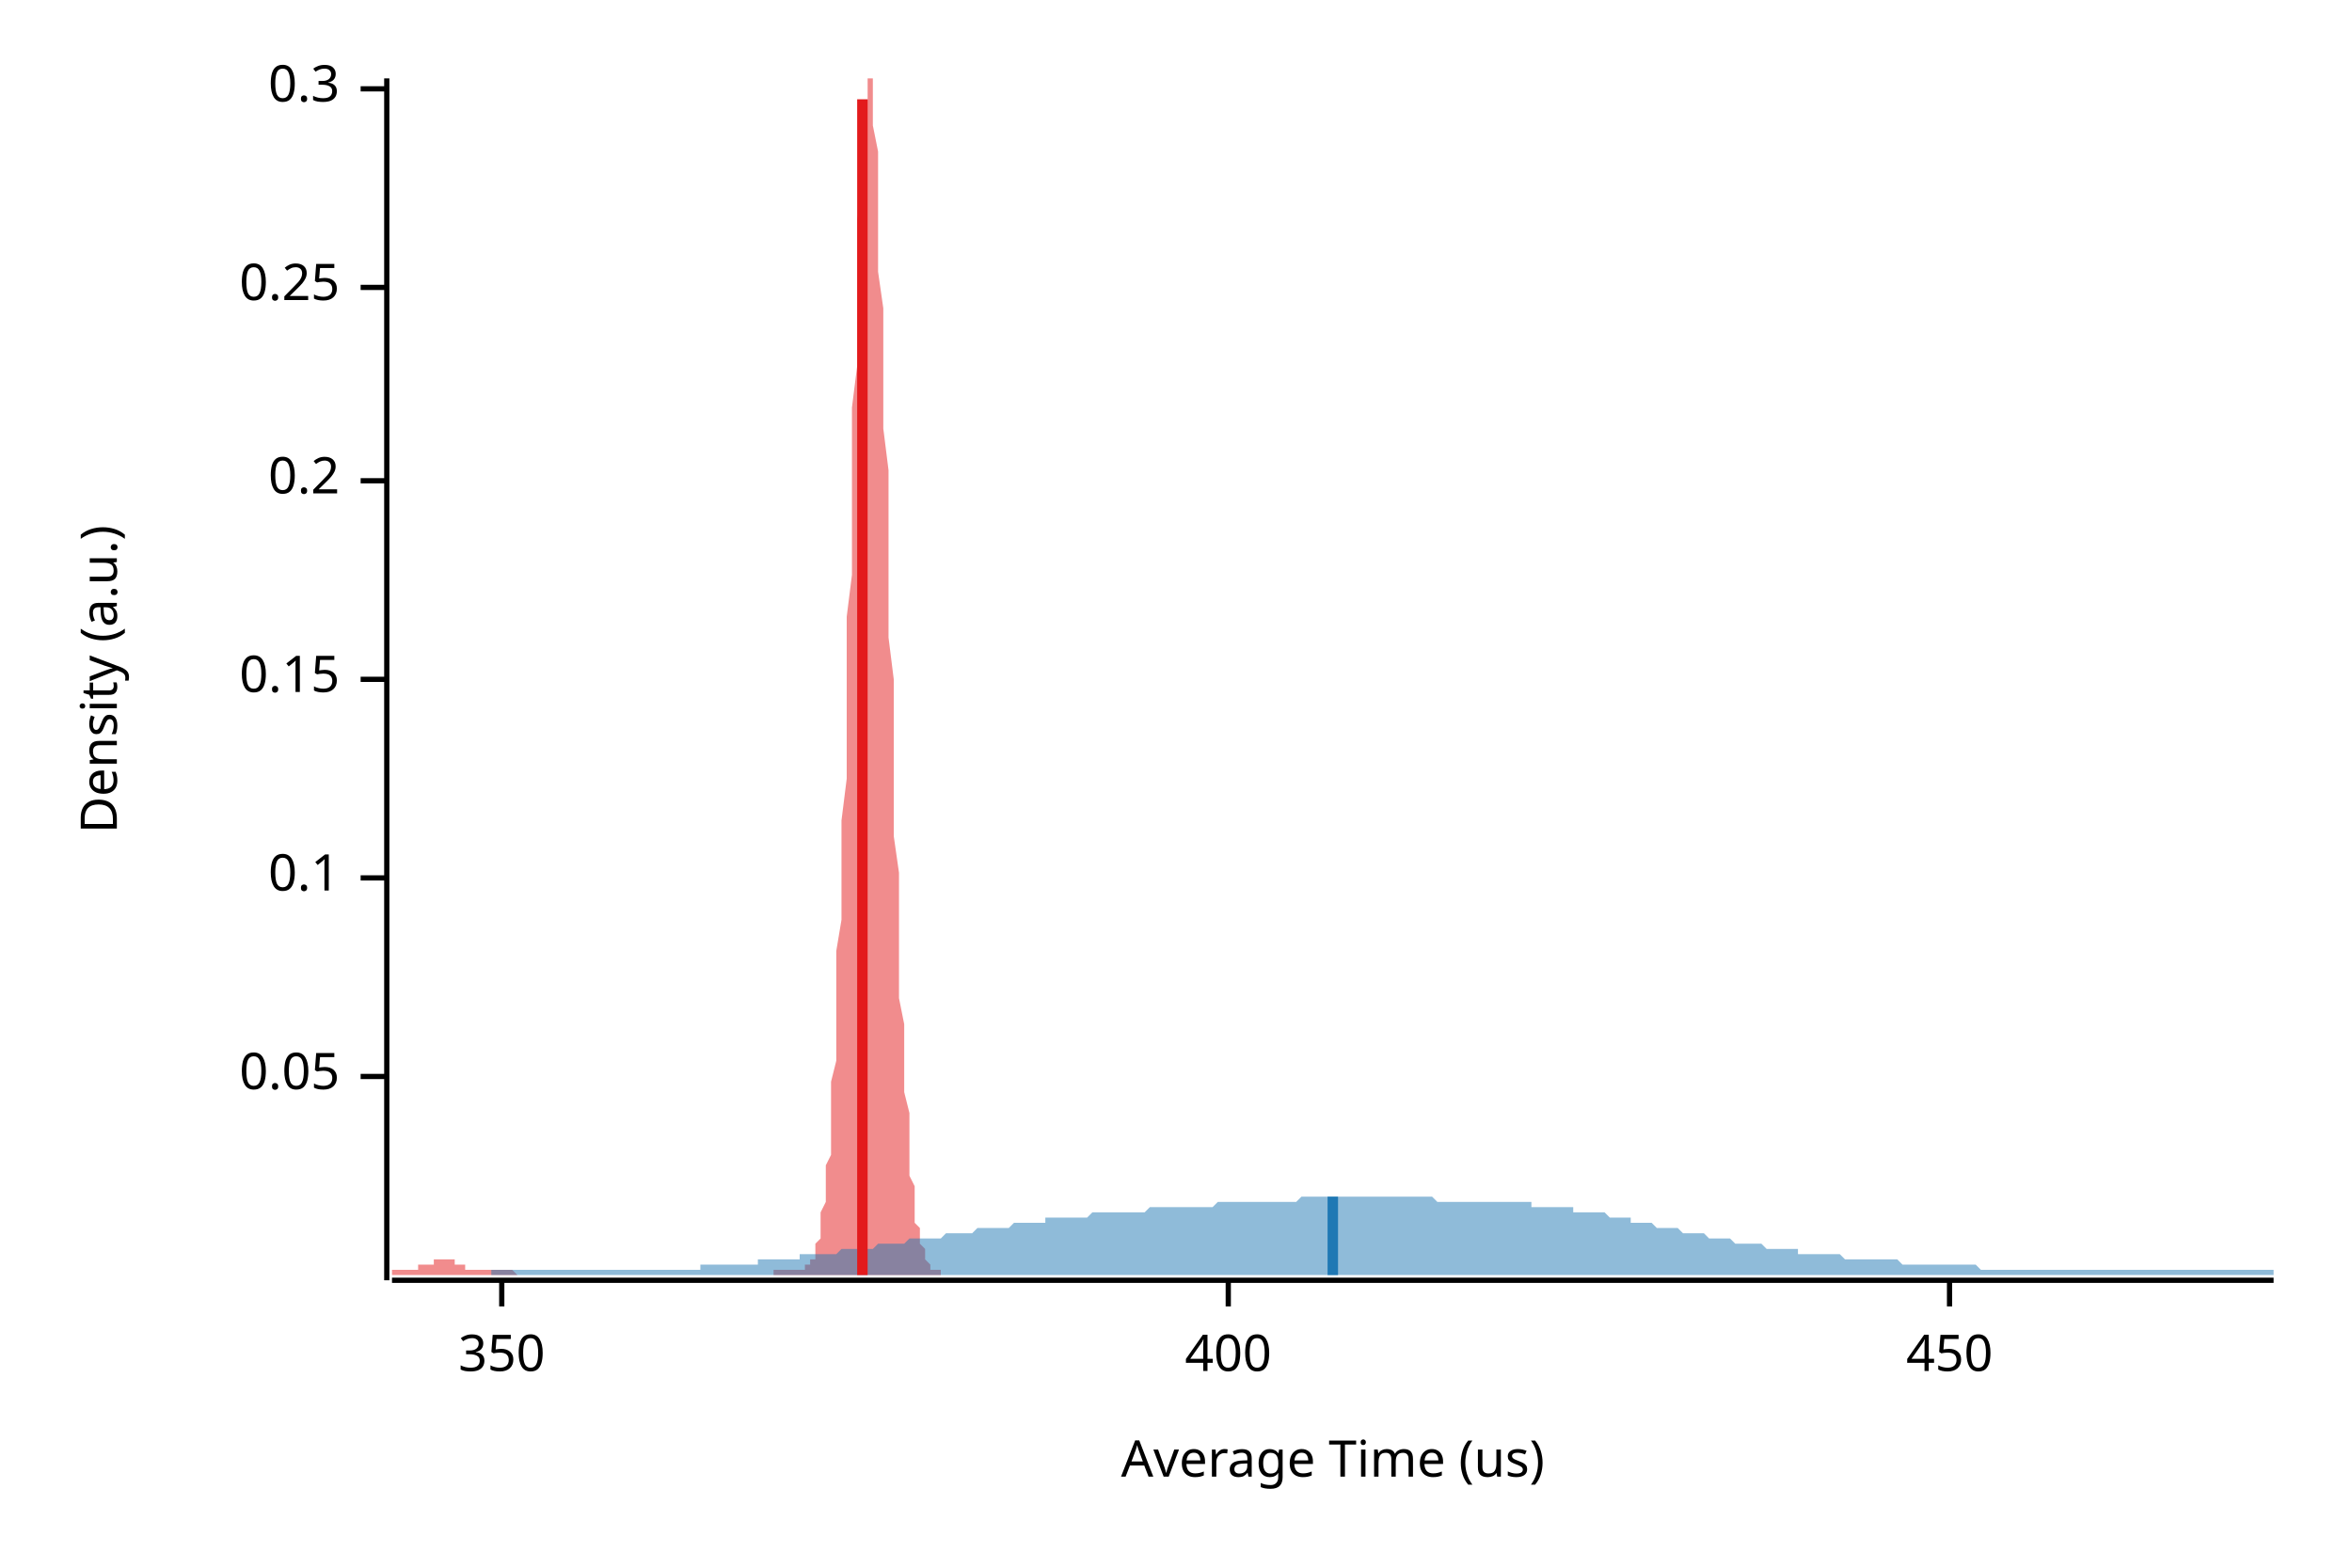
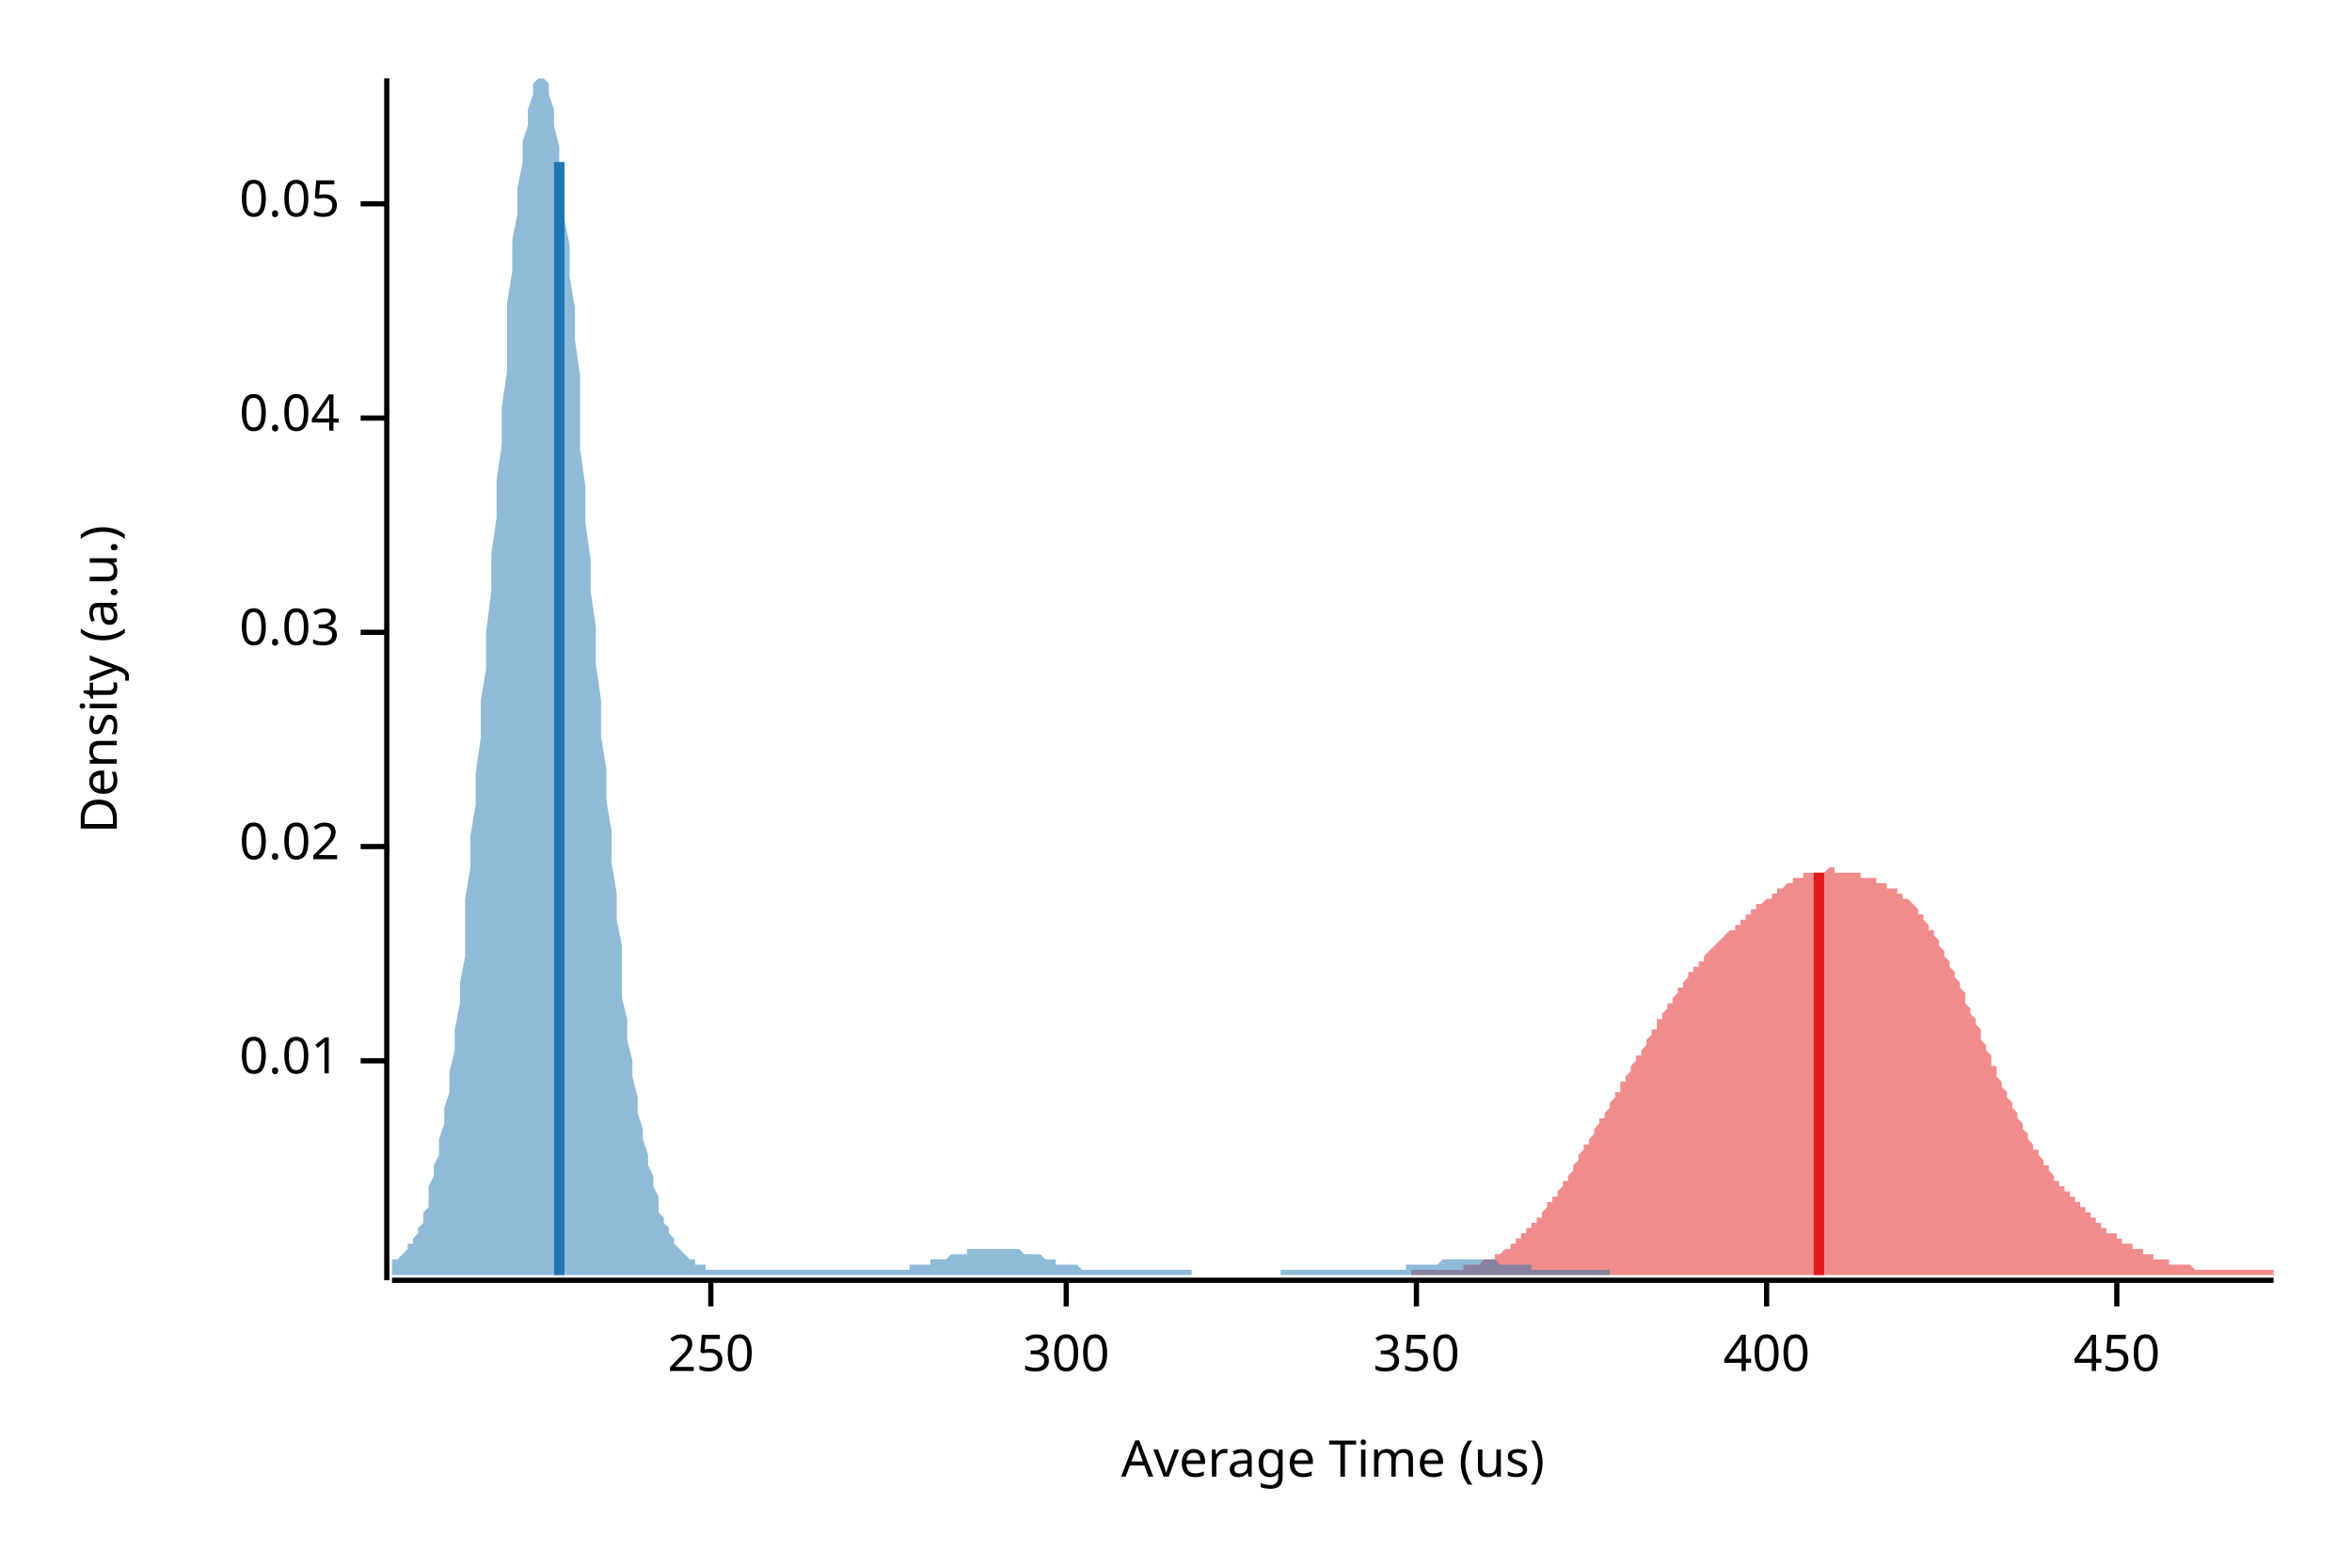
<svg xmlns="http://www.w3.org/2000/svg" width="450" height="300" viewBox="0 0 450 300">
  <text x="15" y="130" dy="0.76em" text-anchor="middle" font-family="sans-serif" font-size="9.677" opacity="1" fill="#000000" transform="rotate(270, 15, 130)">
Density (a.u.)
</text>
  <text x="255" y="285" dy="-0.5ex" text-anchor="middle" font-family="sans-serif" font-size="9.677" opacity="1" fill="#000000">
Average Time (us)
</text>
  <polyline fill="none" opacity="1" stroke="#000000" stroke-width="1" points="74,15 74,245 " />
-   <text x="65" y="206" dy="0.5ex" text-anchor="end" font-family="sans-serif" font-size="9.677" opacity="1" fill="#000000">
+   <text x="65" y="203" dy="0.5ex" text-anchor="end" font-family="sans-serif" font-size="9.677" opacity="1" fill="#000000">
+ 0.01
+ </text>
+   <polyline fill="none" opacity="1" stroke="#000000" stroke-width="1" points="69,203 74,203 " />
+   <text x="65" y="162" dy="0.5ex" text-anchor="end" font-family="sans-serif" font-size="9.677" opacity="1" fill="#000000">
+ 0.02
+ </text>
+   <polyline fill="none" opacity="1" stroke="#000000" stroke-width="1" points="69,162 74,162 " />
+   <text x="65" y="121" dy="0.5ex" text-anchor="end" font-family="sans-serif" font-size="9.677" opacity="1" fill="#000000">
+ 0.03
+ </text>
+   <polyline fill="none" opacity="1" stroke="#000000" stroke-width="1" points="69,121 74,121 " />
+   <text x="65" y="80" dy="0.5ex" text-anchor="end" font-family="sans-serif" font-size="9.677" opacity="1" fill="#000000">
+ 0.04
+ </text>
+   <polyline fill="none" opacity="1" stroke="#000000" stroke-width="1" points="69,80 74,80 " />
+   <text x="65" y="39" dy="0.5ex" text-anchor="end" font-family="sans-serif" font-size="9.677" opacity="1" fill="#000000">
0.05
</text>
-   <polyline fill="none" opacity="1" stroke="#000000" stroke-width="1" points="69,206 74,206 " />
-   <text x="65" y="168" dy="0.5ex" text-anchor="end" font-family="sans-serif" font-size="9.677" opacity="1" fill="#000000">
- 0.1
+   <polyline fill="none" opacity="1" stroke="#000000" stroke-width="1" points="69,39 74,39 " />
+   <polyline fill="none" opacity="1" stroke="#000000" stroke-width="1" points="75,245 435,245 " />
+   <text x="136" y="255" dy="0.76em" text-anchor="middle" font-family="sans-serif" font-size="9.677" opacity="1" fill="#000000">
+ 250
</text>
-   <polyline fill="none" opacity="1" stroke="#000000" stroke-width="1" points="69,168 74,168 " />
-   <text x="65" y="130" dy="0.5ex" text-anchor="end" font-family="sans-serif" font-size="9.677" opacity="1" fill="#000000">
- 0.15
+   <polyline fill="none" opacity="1" stroke="#000000" stroke-width="1" points="136,245 136,250 " />
+   <text x="204" y="255" dy="0.76em" text-anchor="middle" font-family="sans-serif" font-size="9.677" opacity="1" fill="#000000">
+ 300
</text>
-   <polyline fill="none" opacity="1" stroke="#000000" stroke-width="1" points="69,130 74,130 " />
-   <text x="65" y="92" dy="0.5ex" text-anchor="end" font-family="sans-serif" font-size="9.677" opacity="1" fill="#000000">
- 0.2
- </text>
-   <polyline fill="none" opacity="1" stroke="#000000" stroke-width="1" points="69,92 74,92 " />
-   <text x="65" y="55" dy="0.5ex" text-anchor="end" font-family="sans-serif" font-size="9.677" opacity="1" fill="#000000">
- 0.25
- </text>
-   <polyline fill="none" opacity="1" stroke="#000000" stroke-width="1" points="69,55 74,55 " />
-   <text x="65" y="17" dy="0.5ex" text-anchor="end" font-family="sans-serif" font-size="9.677" opacity="1" fill="#000000">
- 0.3
- </text>
-   <polyline fill="none" opacity="1" stroke="#000000" stroke-width="1" points="69,17 74,17 " />
-   <polyline fill="none" opacity="1" stroke="#000000" stroke-width="1" points="75,245 435,245 " />
-   <text x="96" y="255" dy="0.76em" text-anchor="middle" font-family="sans-serif" font-size="9.677" opacity="1" fill="#000000">
+   <polyline fill="none" opacity="1" stroke="#000000" stroke-width="1" points="204,245 204,250 " />
+   <text x="271" y="255" dy="0.76em" text-anchor="middle" font-family="sans-serif" font-size="9.677" opacity="1" fill="#000000">
350
</text>
-   <polyline fill="none" opacity="1" stroke="#000000" stroke-width="1" points="96,245 96,250 " />
-   <text x="235" y="255" dy="0.76em" text-anchor="middle" font-family="sans-serif" font-size="9.677" opacity="1" fill="#000000">
+   <polyline fill="none" opacity="1" stroke="#000000" stroke-width="1" points="271,245 271,250 " />
+   <text x="338" y="255" dy="0.76em" text-anchor="middle" font-family="sans-serif" font-size="9.677" opacity="1" fill="#000000">
400
</text>
-   <polyline fill="none" opacity="1" stroke="#000000" stroke-width="1" points="235,245 235,250 " />
-   <text x="373" y="255" dy="0.76em" text-anchor="middle" font-family="sans-serif" font-size="9.677" opacity="1" fill="#000000">
+   <polyline fill="none" opacity="1" stroke="#000000" stroke-width="1" points="338,245 338,250 " />
+   <text x="405" y="255" dy="0.76em" text-anchor="middle" font-family="sans-serif" font-size="9.677" opacity="1" fill="#000000">
450
</text>
-   <polyline fill="none" opacity="1" stroke="#000000" stroke-width="1" points="373,245 373,250 " />
-   <polygon opacity="0.5" fill="#E31A1C" points="75,243 75,243 75,243 75,243 75,243 76,243 76,243 76,243 76,243 76,243 77,243 77,243 77,243 77,243 77,243 78,243 78,243 78,243 78,243 79,243 79,243 79,243 79,243 79,243 80,243 80,243 80,243 80,243 80,242 81,242 81,242 81,242 81,242 81,242 82,242 82,242 82,242 82,242 83,242 83,242 83,241 83,241 83,241 84,241 84,241 84,241 84,241 84,241 85,241 85,241 85,241 85,241 85,241 86,241 86,241 86,241 86,241 87,241 87,241 87,241 87,242 87,242 88,242 88,242 88,242 88,242 88,242 89,242 89,242 89,242 89,242 89,243 90,243 90,243 90,243 90,243 91,243 91,243 91,243 91,243 91,243 92,243 92,243 92,243 92,243 92,243 93,243 93,243 93,243 93,243 94,243 94,243 94,243 94,243 94,243 95,243 95,243 95,243 95,243 95,243 96,243 96,243 96,243 96,243 96,243 97,243 97,243 97,243 97,243 98,243 98,243 98,243 98,243 98,243 99,244 99,244 99,244 99,244 99,244 100,244 100,244 100,244 100,244 100,244 101,244 101,244 101,244 101,244 102,244 102,244 102,244 102,244 102,244 103,244 103,244 103,244 103,244 103,244 104,244 104,244 104,244 104,244 104,244 105,244 105,244 105,244 105,244 106,244 106,244 106,244 106,244 106,244 107,244 107,244 107,244 107,244 107,244 108,244 108,244 108,244 108,244 109,244 109,244 109,244 109,244 109,244 110,244 110,244 110,244 110,244 110,244 111,244 111,244 111,244 111,244 111,244 112,244 112,244 112,244 112,244 113,244 113,244 113,244 113,244 113,244 114,244 114,244 114,244 114,244 114,244 115,244 115,244 115,244 115,244 115,244 116,244 116,244 116,244 116,244 117,244 117,244 117,244 117,244 117,244 118,244 118,244 118,244 118,244 118,244 119,244 119,244 119,244 119,244 119,244 120,244 120,244 120,244 120,244 121,244 121,244 121,244 121,244 121,244 122,244 122,244 122,244 122,244 122,244 123,244 123,244 123,244 123,244 123,244 124,244 124,244 124,244 124,244 125,244 125,244 125,244 125,244 125,244 126,244 126,244 126,244 126,244 126,244 127,244 127,244 127,244 127,244 128,244 128,244 128,244 128,244 128,244 129,244 129,244 129,244 129,244 129,244 130,244 130,244 130,244 130,244 130,244 131,244 131,244 131,244 131,244 132,244 132,244 132,244 132,244 132,244 133,244 133,244 133,244 133,244 133,244 134,244 134,244 134,244 134,244 134,244 135,244 135,244 135,244 135,244 136,244 136,244 136,244 136,244 136,244 137,244 137,244 137,244 137,244 137,244 138,244 138,244 138,244 138,244 138,244 139,244 139,244 139,244 139,244 140,244 140,244 140,244 140,244 140,244 141,244 141,244 141,244 141,244 141,244 142,244 142,244 142,244 142,244 143,244 143,244 143,244 143,244 143,244 144,244 144,244 144,244 144,244 144,244 145,244 145,244 145,244 145,244 145,244 146,244 146,244 146,244 146,244 147,244 147,244 147,244 147,244 147,244 148,244 148,243 148,243 148,243 148,243 149,243 149,243 149,243 149,243 149,243 150,243 150,243 150,243 150,243 151,243 151,243 151,243 151,243 151,243 152,243 152,243 152,243 152,243 152,243 153,243 153,243 153,243 153,243 153,243 154,243 154,243 154,243 154,242 155,242 155,242 155,242 155,241 155,241 156,241 156,240 156,239 156,239 156,238 157,237 157,236 157,235 157,233 157,232 158,230 158,228 158,226 158,223 159,221 159,218 159,214 159,211 159,207 160,203 160,198 160,193 160,188 160,182 161,176 161,170 161,163 161,157 162,149 162,142 162,134 162,126 162,118 163,110 163,102 163,94 163,86 163,78 164,70 164,62 164,55 164,48 164,42 165,36 165,31 165,26 165,22 166,19 166,16 166,15 166,15 166,15 167,15 167,15 167,18 167,21 167,24 168,29 168,34 168,39 168,45 168,52 169,59 169,66 169,74 169,82 170,90 170,98 170,106 170,114 170,122 171,130 171,138 171,146 171,153 171,160 172,167 172,173 172,180 172,185 172,191 173,196 173,201 173,205 173,209 174,213 174,216 174,219 174,222 174,225 175,227 175,229 175,231 175,233 175,234 176,235 176,237 176,238 176,238 177,239 177,240 177,240 177,241 177,241 178,242 178,242 178,242 178,242 178,243 179,243 179,243 179,243 179,243 179,243 180,243 180,243 180,244 75,244 " />
-   <polygon opacity="0.5" fill="#1F78B4" points="94,243 95,243 95,243 96,243 97,243 97,243 98,243 99,243 99,243 100,243 101,243 102,243 102,243 103,243 104,243 104,243 105,243 106,243 106,243 107,243 108,243 108,243 109,243 110,243 110,243 111,243 112,243 112,243 113,243 114,243 114,243 115,243 116,243 117,243 117,243 118,243 119,243 119,243 120,243 121,243 121,243 122,243 123,243 123,243 124,243 125,243 125,243 126,243 127,243 127,243 128,243 129,243 129,243 130,243 131,243 132,243 132,243 133,243 134,243 134,242 135,242 136,242 136,242 137,242 138,242 138,242 139,242 140,242 140,242 141,242 142,242 142,242 143,242 144,242 145,242 145,241 146,241 147,241 147,241 148,241 149,241 149,241 150,241 151,241 151,241 152,241 153,241 153,240 154,240 155,240 155,240 156,240 157,240 157,240 158,240 159,240 160,240 160,240 161,239 162,239 162,239 163,239 164,239 164,239 165,239 166,239 166,239 167,239 168,238 168,238 169,238 170,238 170,238 171,238 172,238 172,238 173,238 174,237 175,237 175,237 176,237 177,237 177,237 178,237 179,237 179,237 180,237 181,236 181,236 182,236 183,236 183,236 184,236 185,236 185,236 186,236 187,235 187,235 188,235 189,235 190,235 190,235 191,235 192,235 192,235 193,235 194,234 194,234 195,234 196,234 196,234 197,234 198,234 198,234 199,234 200,234 200,233 201,233 202,233 203,233 203,233 204,233 205,233 205,233 206,233 207,233 207,233 208,233 209,232 209,232 210,232 211,232 211,232 212,232 213,232 213,232 214,232 215,232 215,232 216,232 217,232 218,232 218,232 219,232 220,231 220,231 221,231 222,231 222,231 223,231 224,231 224,231 225,231 226,231 226,231 227,231 228,231 228,231 229,231 230,231 230,231 231,231 232,231 233,230 233,230 234,230 235,230 235,230 236,230 237,230 237,230 238,230 239,230 239,230 240,230 241,230 241,230 242,230 243,230 243,230 244,230 245,230 245,230 246,230 247,230 248,230 248,230 249,229 250,229 250,229 251,229 252,229 252,229 253,229 254,229 254,229 255,229 256,229 256,229 257,229 258,229 258,229 259,229 260,229 261,229 261,229 262,229 263,229 263,229 264,229 265,229 265,229 266,229 267,229 267,229 268,229 269,229 269,229 270,229 271,229 271,229 272,229 273,229 273,229 274,229 275,230 276,230 276,230 277,230 278,230 278,230 279,230 280,230 280,230 281,230 282,230 282,230 283,230 284,230 284,230 285,230 286,230 286,230 287,230 288,230 288,230 289,230 290,230 291,230 291,230 292,230 293,230 293,231 294,231 295,231 295,231 296,231 297,231 297,231 298,231 299,231 299,231 300,231 301,231 301,232 302,232 303,232 303,232 304,232 305,232 306,232 306,232 307,232 308,233 308,233 309,233 310,233 310,233 311,233 312,233 312,234 313,234 314,234 314,234 315,234 316,234 316,234 317,235 318,235 319,235 319,235 320,235 321,235 321,235 322,236 323,236 323,236 324,236 325,236 325,236 326,236 327,237 327,237 328,237 329,237 329,237 330,237 331,237 331,237 332,238 333,238 334,238 334,238 335,238 336,238 336,238 337,238 338,239 338,239 339,239 340,239 340,239 341,239 342,239 342,239 343,239 344,239 344,240 345,240 346,240 346,240 347,240 348,240 349,240 349,240 350,240 351,240 351,240 352,240 353,241 353,241 354,241 355,241 355,241 356,241 357,241 357,241 358,241 359,241 359,241 360,241 361,241 361,241 362,241 363,241 364,242 364,242 365,242 366,242 366,242 367,242 368,242 368,242 369,242 370,242 370,242 371,242 372,242 372,242 373,242 374,242 374,242 375,242 376,242 377,242 377,242 378,242 379,243 379,243 380,243 381,243 381,243 382,243 383,243 383,243 384,243 385,243 385,243 386,243 387,243 387,243 388,243 389,243 389,243 390,243 391,243 392,243 392,243 393,243 394,243 394,243 395,243 396,243 396,243 397,243 398,243 398,243 399,243 400,243 400,243 401,243 402,243 402,243 403,243 404,243 404,243 405,243 406,243 407,243 407,243 408,243 409,243 409,243 410,243 411,243 411,243 412,243 413,243 413,243 414,243 415,243 415,243 416,243 417,243 417,243 418,243 419,243 419,243 420,243 421,243 422,243 422,243 423,243 424,243 424,243 425,243 426,243 426,243 427,243 428,243 428,243 429,243 430,243 430,243 431,243 432,243 432,243 433,243 434,243 435,243 435,244 94,244 " />
-   <polyline fill="none" opacity="1" stroke="#E31A1C" stroke-width="2" points="165,244 165,19 " />
-   <polyline fill="none" opacity="1" stroke="#1F78B4" stroke-width="2" points="255,244 255,229 " />
+   <polyline fill="none" opacity="1" stroke="#000000" stroke-width="1" points="405,245 405,250 " />
+   <polygon opacity="0.5" fill="#E31A1C" points="270,243 270,243 270,243 271,243 271,243 271,243 272,243 272,243 272,243 273,243 273,243 273,243 274,243 274,243 274,243 275,243 275,243 275,243 276,243 276,243 276,243 277,243 277,243 277,243 278,243 278,243 278,243 279,243 279,243 279,243 280,243 280,243 280,242 281,242 281,242 281,242 282,242 282,242 282,242 283,242 283,242 283,242 284,241 284,241 284,241 285,241 285,241 285,241 286,241 286,240 286,240 287,240 287,240 287,240 288,239 288,239 288,239 289,239 289,238 289,238 290,238 290,238 290,237 291,237 291,237 291,236 292,236 292,236 292,235 293,235 293,235 293,234 294,234 294,233 294,233 295,233 295,232 295,232 296,231 296,231 296,230 297,230 297,230 297,229 298,229 298,228 298,228 299,227 299,227 299,226 300,226 300,225 300,225 301,224 301,224 301,223 301,223 302,222 302,221 302,221 303,220 303,220 303,219 304,219 304,218 304,218 305,217 305,217 305,216 306,215 306,215 306,214 307,214 307,213 307,213 308,212 308,211 308,211 309,210 309,210 309,209 310,209 310,208 310,207 311,207 311,206 311,206 312,205 312,205 312,204 313,203 313,203 313,202 314,202 314,201 314,201 315,200 315,199 315,199 316,198 316,198 316,197 317,197 317,196 317,195 318,195 318,194 318,194 319,193 319,193 319,192 320,192 320,191 320,191 321,190 321,190 321,189 322,189 322,188 322,188 323,187 323,187 323,186 324,186 324,186 324,185 325,185 325,184 325,184 326,184 326,183 326,183 327,182 327,182 327,182 328,181 328,181 328,181 329,180 329,180 329,180 330,179 330,179 330,179 331,178 331,178 331,178 332,178 332,177 332,177 333,177 333,176 333,176 334,176 334,176 334,175 334,175 335,175 335,174 335,174 336,174 336,174 336,173 337,173 337,173 337,173 338,172 338,172 338,172 339,172 339,171 339,171 340,171 340,171 340,170 341,170 341,170 341,170 342,169 342,169 342,169 343,169 343,169 343,168 344,168 344,168 344,168 345,168 345,168 345,167 346,167 346,167 346,167 347,167 347,167 347,167 348,167 348,167 348,167 349,167 349,167 349,167 350,166 350,166 350,166 351,166 351,167 351,167 352,167 352,167 352,167 353,167 353,167 353,167 354,167 354,167 354,167 355,167 355,167 355,167 356,167 356,167 356,168 357,168 357,168 357,168 358,168 358,168 358,168 359,168 359,168 359,169 360,169 360,169 360,169 361,169 361,169 361,170 362,170 362,170 362,170 363,170 363,171 363,171 364,171 364,171 364,172 365,172 365,172 365,172 366,173 366,173 366,173 367,174 367,174 367,175 368,175 368,175 368,176 368,176 369,177 369,177 369,178 370,178 370,179 370,179 371,180 371,181 371,181 372,182 372,182 372,183 373,184 373,184 373,185 374,186 374,187 374,187 375,188 375,189 375,189 376,190 376,191 376,192 377,193 377,193 377,194 378,195 378,196 378,196 379,197 379,198 379,199 380,200 380,200 380,201 381,202 381,203 381,204 382,204 382,205 382,206 383,207 383,207 383,208 384,209 384,210 384,210 385,211 385,212 385,212 386,213 386,214 386,214 387,215 387,216 387,216 388,217 388,217 388,218 389,219 389,219 389,220 390,220 390,221 390,221 391,222 391,222 391,223 392,223 392,224 392,224 393,225 393,225 393,226 394,226 394,226 394,227 395,227 395,228 395,228 396,228 396,229 396,229 397,229 397,230 397,230 398,230 398,231 398,231 399,231 399,232 399,232 400,232 400,233 400,233 401,233 401,233 401,234 401,234 402,234 402,235 402,235 403,235 403,235 403,236 404,236 404,236 404,236 405,236 405,237 405,237 406,237 406,237 406,238 407,238 407,238 407,238 408,238 408,238 408,239 409,239 409,239 409,239 410,239 410,239 410,240 411,240 411,240 411,240 412,240 412,240 412,241 413,241 413,241 413,241 414,241 414,241 414,241 415,241 415,241 415,242 416,242 416,242 416,242 417,242 417,242 417,242 418,242 418,242 418,242 419,242 419,242 419,242 420,243 420,243 420,243 421,243 421,243 421,243 422,243 422,243 422,243 423,243 423,243 423,243 424,243 424,243 424,243 425,243 425,243 425,243 426,243 426,243 426,243 427,243 427,243 427,243 428,243 428,243 428,243 429,243 429,243 429,243 430,243 430,243 430,243 431,243 431,243 431,243 432,243 432,243 432,243 433,243 433,243 433,243 434,243 434,243 434,243 435,243 435,244 270,244 " />
+   <polygon opacity="0.5" fill="#1F78B4" points="75,242 75,242 75,241 76,241 76,241 77,240 77,240 78,239 78,238 79,238 79,237 80,236 80,235 81,234 81,232 82,231 82,229 82,227 83,225 83,223 84,221 84,218 85,215 85,212 86,209 86,205 87,201 87,197 88,192 88,188 89,183 89,178 89,172 90,166 90,160 91,154 91,148 92,141 92,134 93,128 93,121 94,113 94,106 95,99 95,92 96,85 96,78 97,71 97,65 97,58 98,52 98,46 99,41 99,36 100,31 100,27 101,24 101,21 102,18 102,16 103,15 103,15 104,15 104,15 104,15 105,16 105,18 106,21 106,24 107,28 107,32 108,37 108,42 109,47 109,53 110,59 110,65 111,72 111,79 111,86 112,93 112,100 113,107 113,113 114,120 114,127 115,134 115,141 116,147 116,153 117,159 117,165 118,171 118,176 119,181 119,186 119,191 120,195 120,199 121,203 121,206 122,210 122,213 123,216 123,218 124,221 124,223 125,225 125,227 126,229 126,230 126,232 127,233 127,234 128,235 128,236 129,237 129,238 130,239 130,239 131,240 131,240 132,241 132,241 133,241 133,242 133,242 134,242 134,242 135,242 135,243 136,243 136,243 137,243 137,243 138,243 138,243 139,243 139,243 140,243 140,243 141,243 141,243 141,243 142,243 142,243 143,243 143,243 144,243 144,243 145,243 145,243 146,243 146,243 147,243 147,243 148,243 148,243 148,243 149,243 149,243 150,243 150,243 151,243 151,243 152,243 152,243 153,243 153,243 154,243 154,243 155,243 155,243 156,243 156,243 156,243 157,243 157,243 158,243 158,243 159,243 159,243 160,243 160,243 161,243 161,243 162,243 162,243 163,243 163,243 163,243 164,243 164,243 165,243 165,243 166,243 166,243 167,243 167,243 168,243 168,243 169,243 169,243 170,243 170,243 170,243 171,243 171,243 172,243 172,243 173,243 173,243 174,243 174,242 175,242 175,242 176,242 176,242 177,242 177,242 178,242 178,242 178,241 179,241 179,241 180,241 180,241 181,241 181,241 182,240 182,240 183,240 183,240 184,240 184,240 185,240 185,239 185,239 186,239 186,239 187,239 187,239 188,239 188,239 189,239 189,239 190,239 190,239 191,239 191,239 192,239 192,239 192,239 193,239 193,239 194,239 194,239 195,239 195,239 196,240 196,240 197,240 197,240 198,240 198,240 199,240 199,240 200,241 200,241 200,241 201,241 201,241 202,241 202,242 203,242 203,242 204,242 204,242 205,242 205,242 206,242 206,242 207,243 207,243 207,243 208,243 208,243 209,243 209,243 210,243 210,243 211,243 211,243 212,243 212,243 213,243 213,243 214,243 214,243 214,243 215,243 215,243 216,243 216,243 217,243 217,243 218,243 218,243 219,243 219,243 220,243 220,243 221,243 221,243 222,243 222,243 222,243 223,243 223,243 224,243 224,243 225,243 225,243 226,243 226,243 227,243 227,243 228,243 228,244 229,244 229,244 229,244 230,244 230,244 231,244 231,244 232,244 232,244 233,244 233,244 234,244 234,244 235,244 235,244 236,244 236,244 237,244 237,244 237,244 238,244 238,244 239,244 239,244 240,244 240,244 241,244 241,244 242,244 242,244 243,244 243,244 244,244 244,244 244,244 245,244 245,243 246,243 246,243 247,243 247,243 248,243 248,243 249,243 249,243 250,243 250,243 251,243 251,243 251,243 252,243 252,243 253,243 253,243 254,243 254,243 255,243 255,243 256,243 256,243 257,243 257,243 258,243 258,243 259,243 259,243 259,243 260,243 260,243 261,243 261,243 262,243 262,243 263,243 263,243 264,243 264,243 265,243 265,243 266,243 266,243 266,243 267,243 267,243 268,243 268,243 269,243 269,242 270,242 270,242 271,242 271,242 272,242 272,242 273,242 273,242 273,242 274,242 274,242 275,242 275,242 276,241 276,241 277,241 277,241 278,241 278,241 279,241 279,241 280,241 280,241 281,241 281,241 281,241 282,241 282,241 283,241 283,241 284,241 284,241 285,241 285,241 286,241 286,241 287,242 287,242 288,242 288,242 288,242 289,242 289,242 290,242 290,242 291,242 291,242 292,242 292,242 293,242 293,243 294,243 294,243 295,243 295,243 296,243 296,243 296,243 297,243 297,243 298,243 298,243 299,243 299,243 300,243 300,243 301,243 301,243 302,243 302,243 303,243 303,243 303,243 304,243 304,243 305,243 305,243 306,243 306,243 307,243 307,243 308,243 308,243 308,244 75,244 " />
+   <polyline fill="none" opacity="1" stroke="#E31A1C" stroke-width="2" points="348,244 348,167 " />
+   <polyline fill="none" opacity="1" stroke="#1F78B4" stroke-width="2" points="107,244 107,31 " />
</svg>
